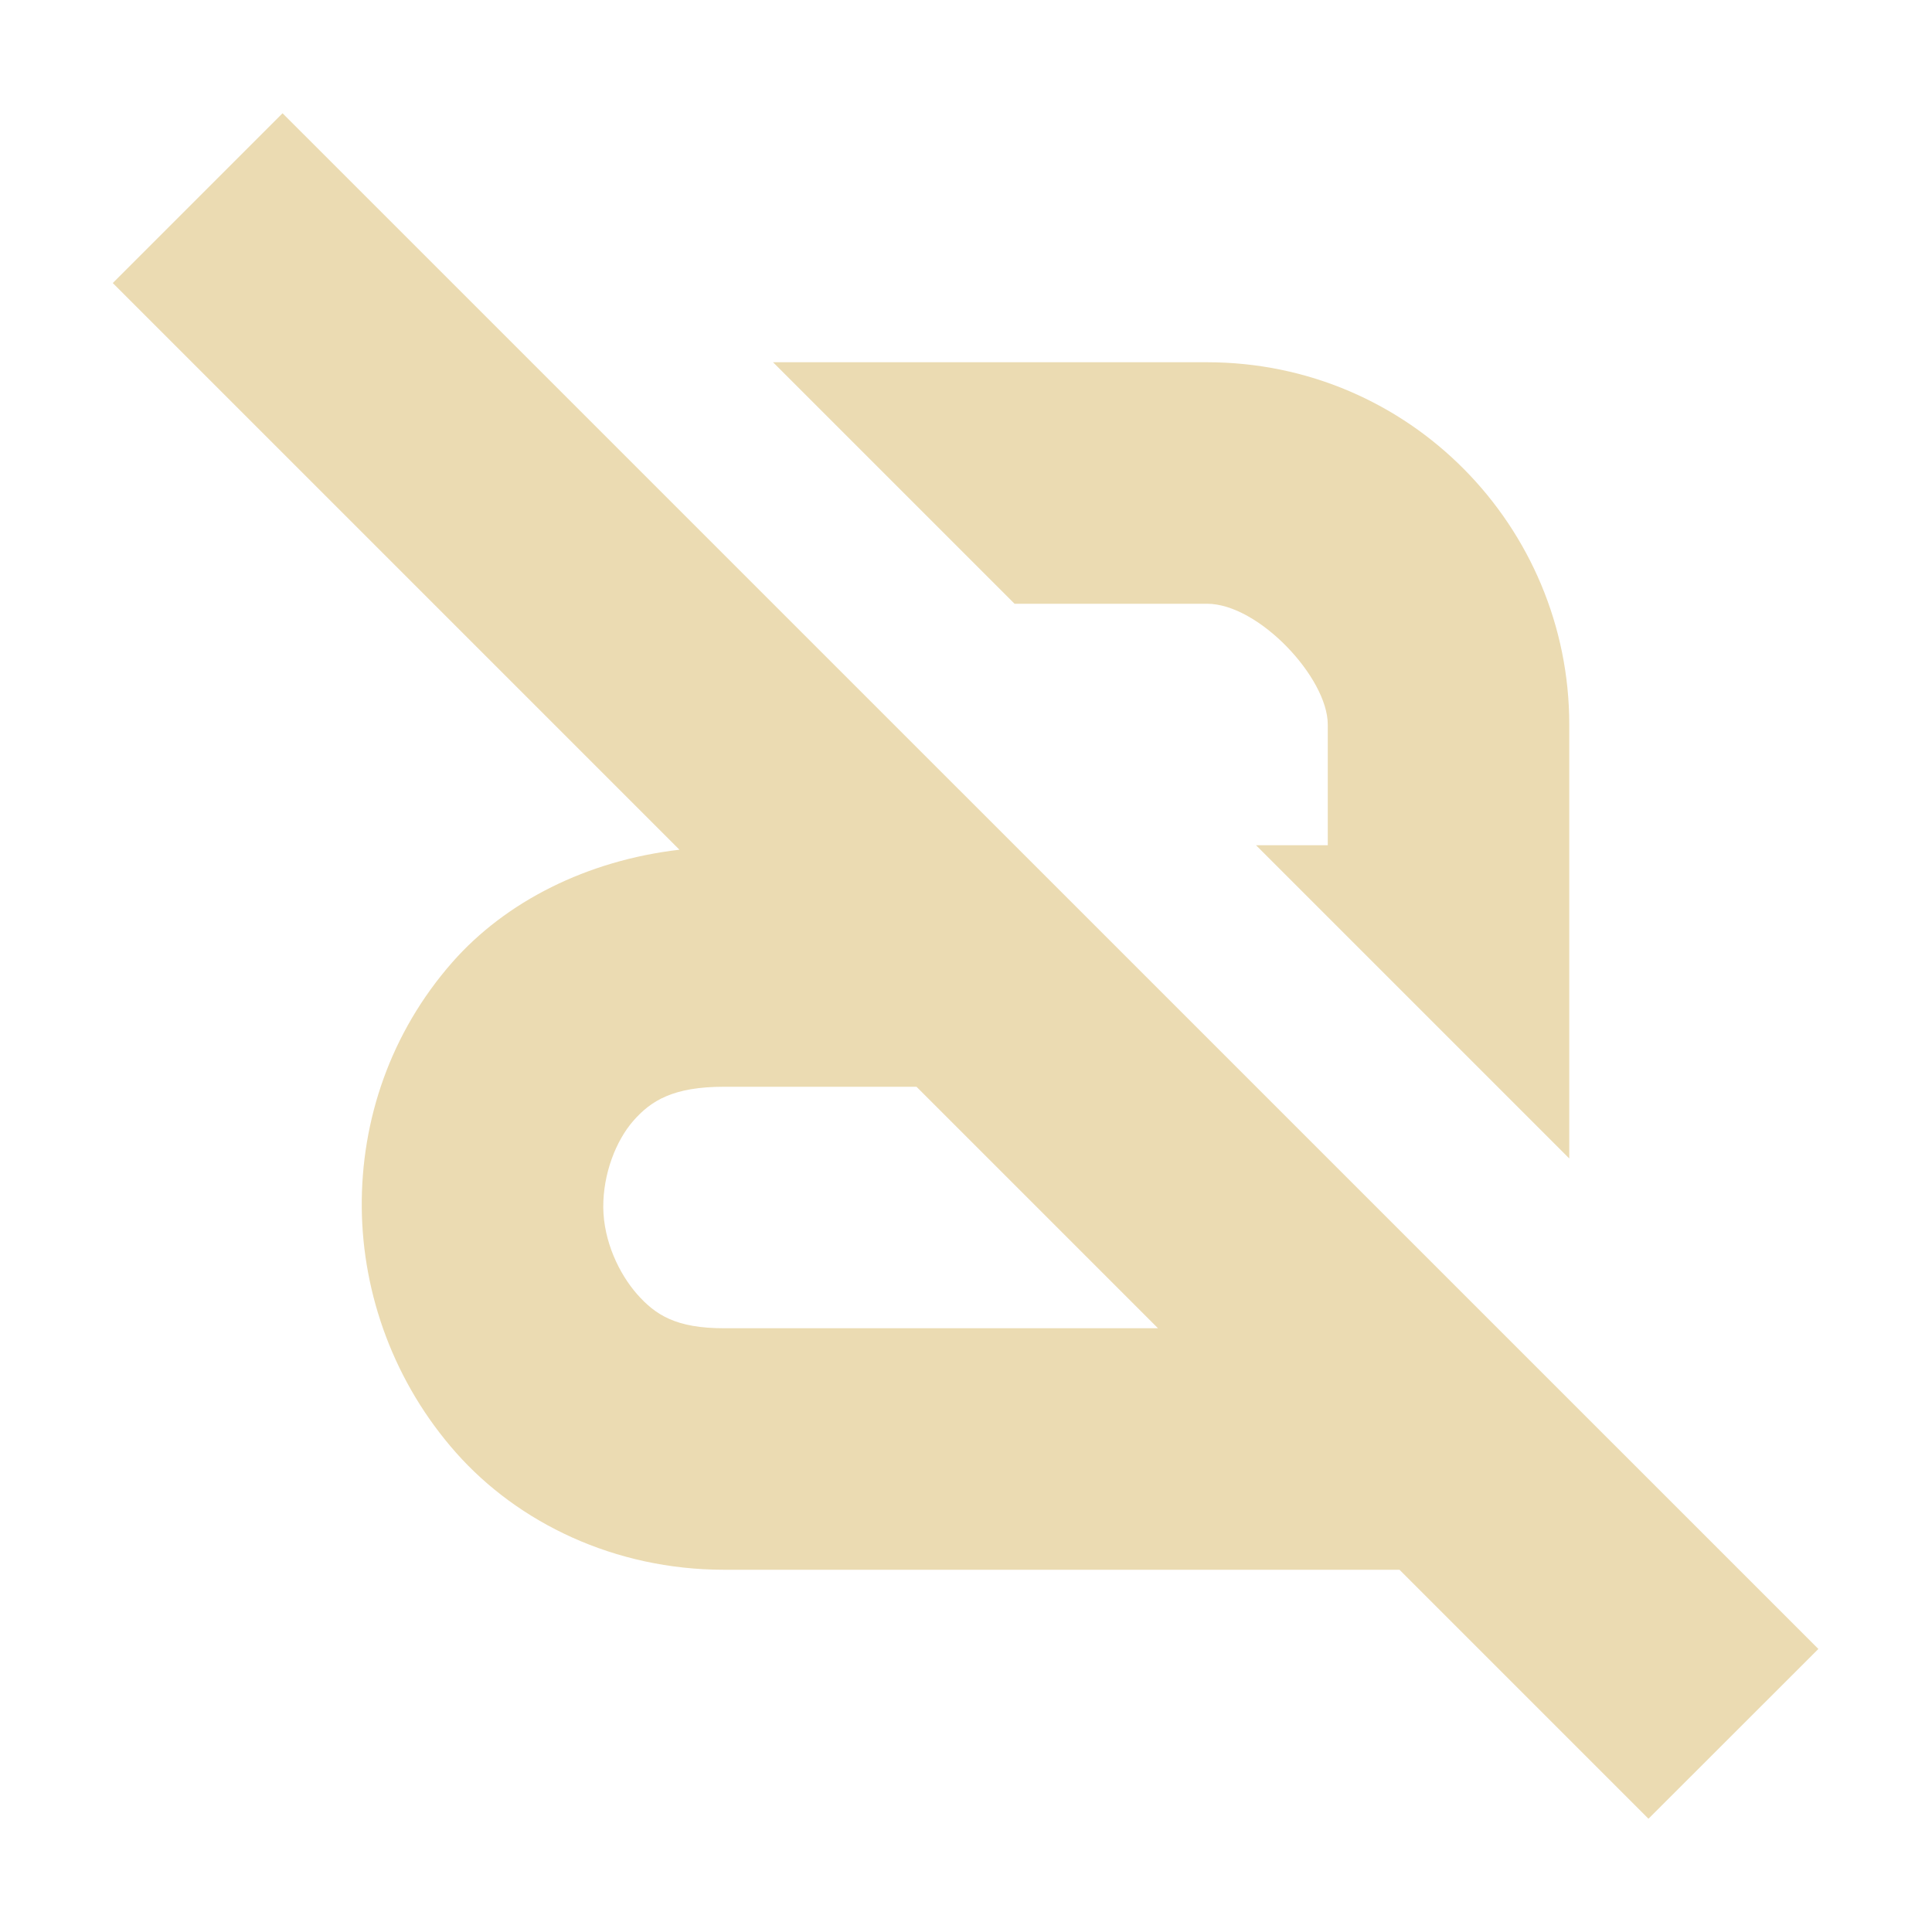
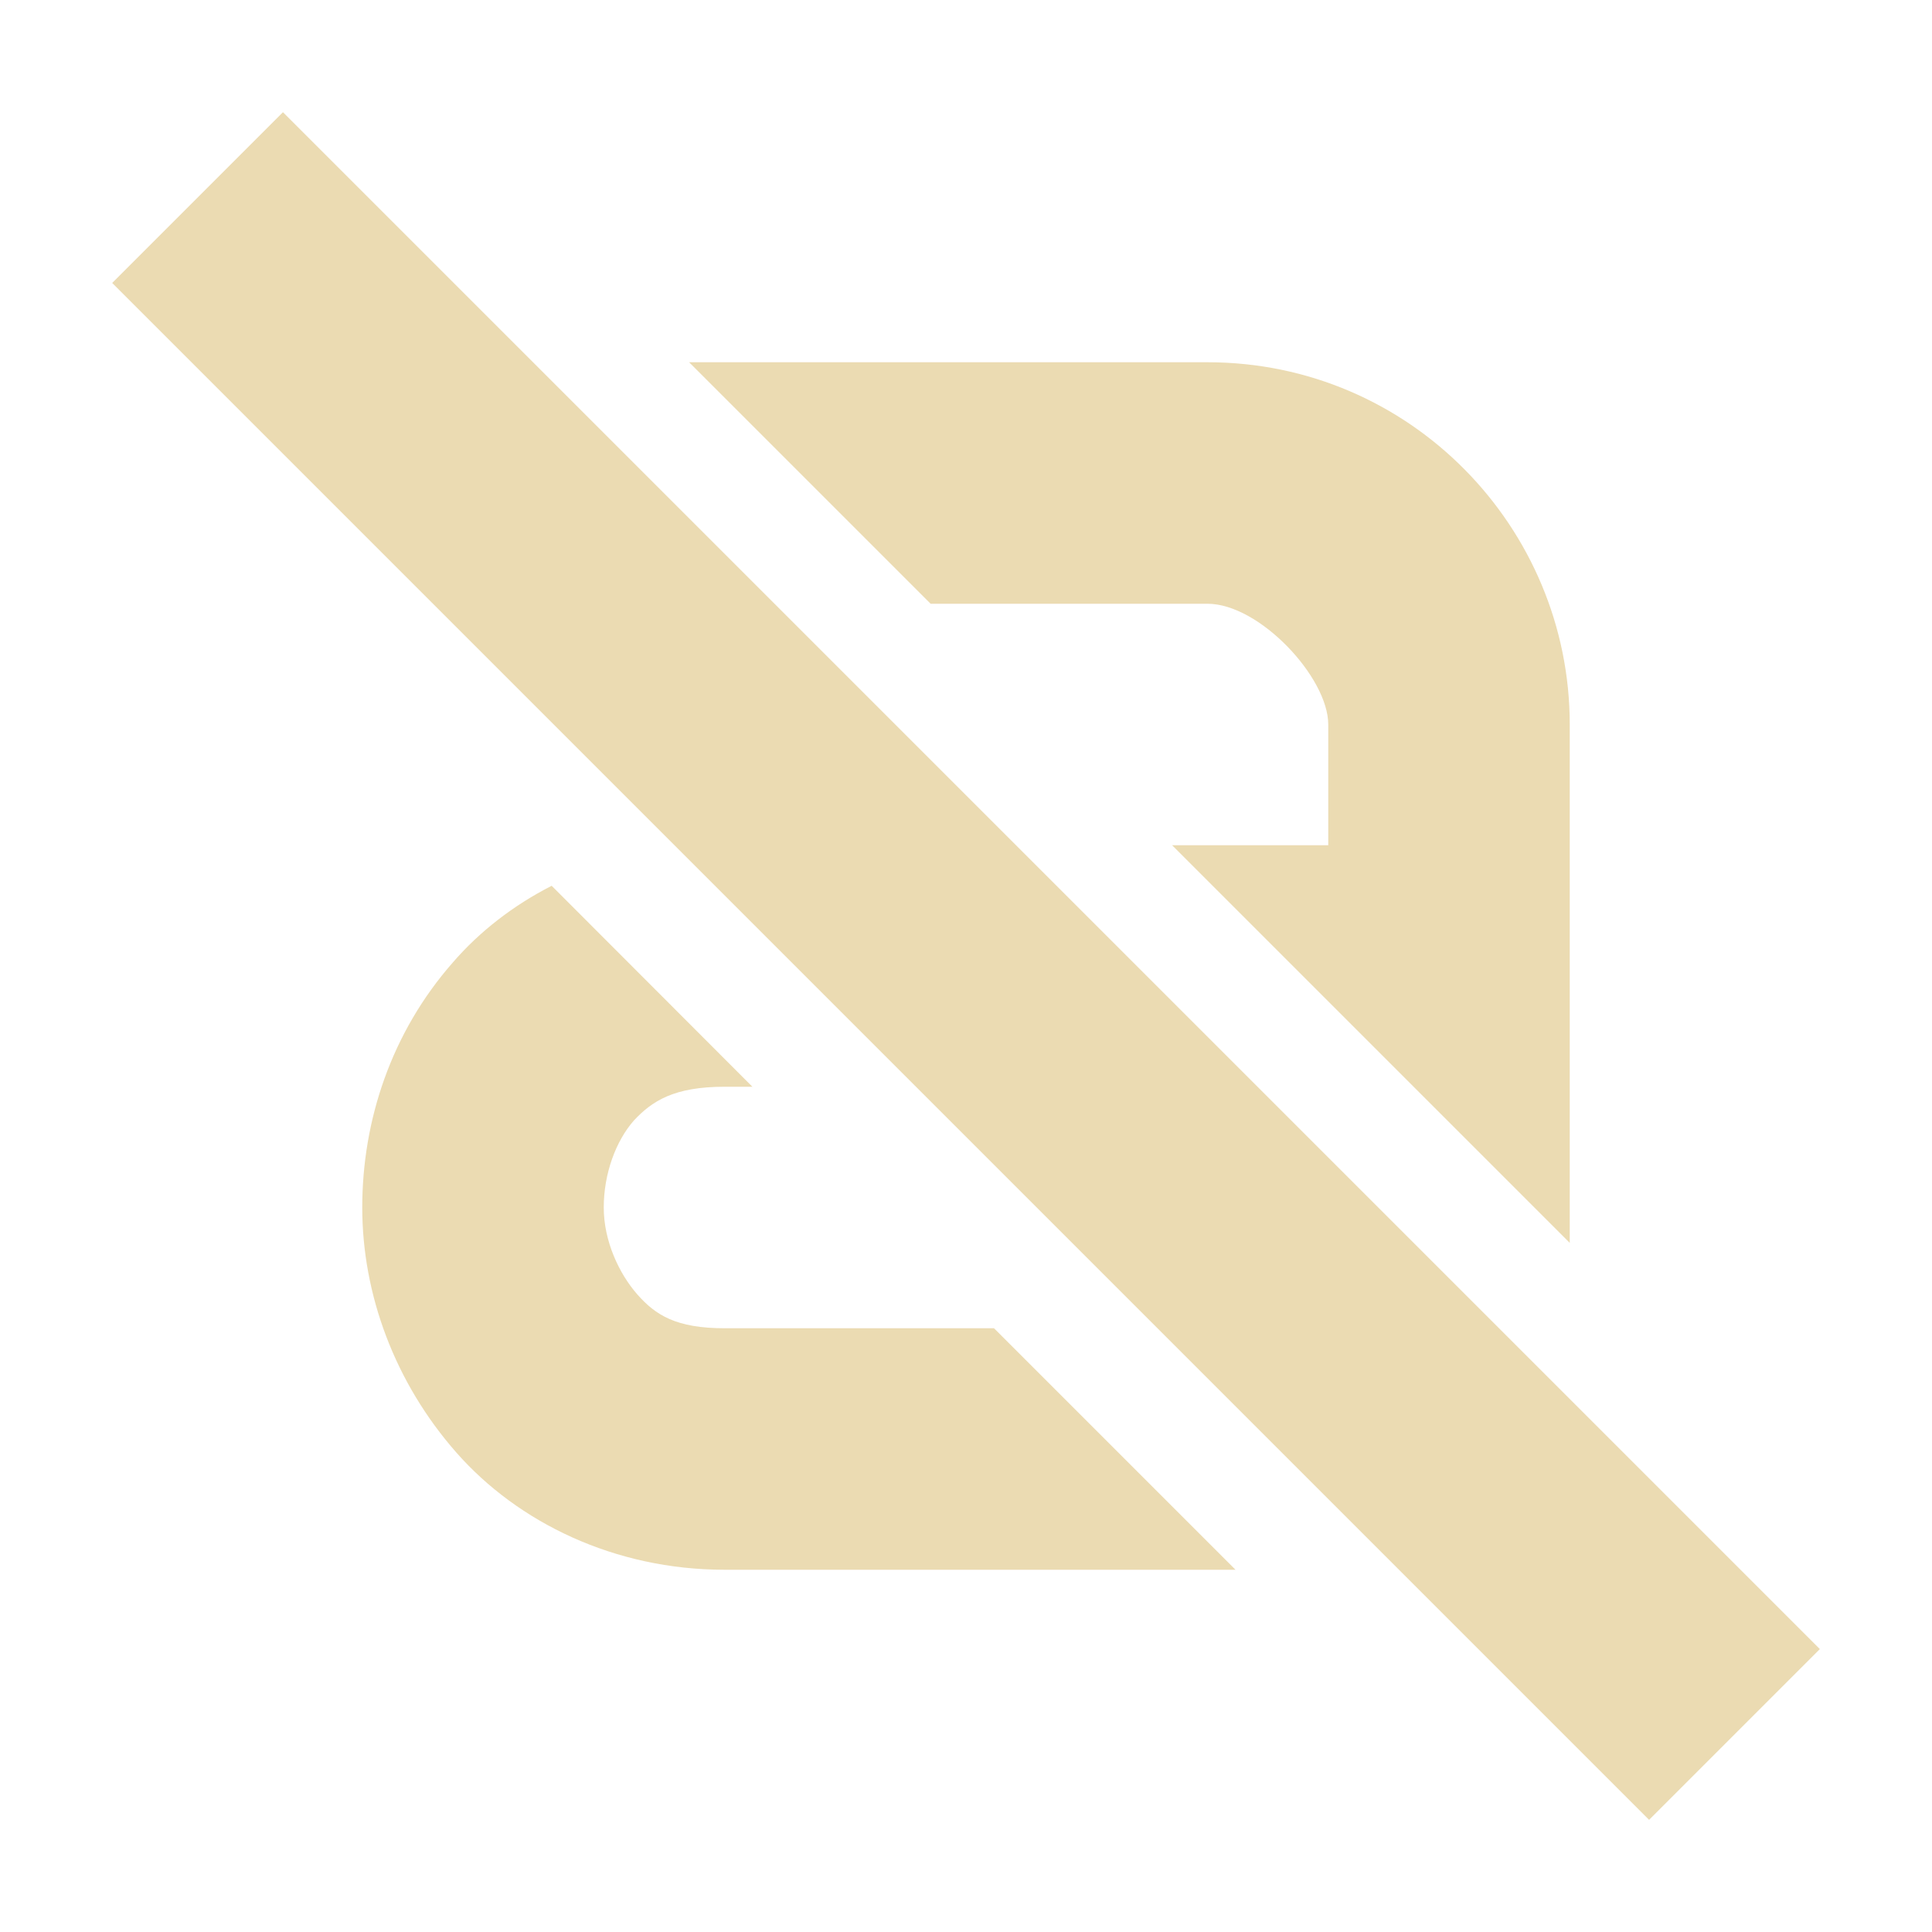
- <svg xmlns="http://www.w3.org/2000/svg" width="16" height="16" viewBox="0 0 16 16">
-   <defs>
-     <style id="current-color-scheme" type="text/css">
-    .ColorScheme-Text { color:#ebdbb2; } .ColorScheme-Highlight { color:#458588; }
-   </style>
-   </defs>
-   <path style="fill:currentColor" class="ColorScheme-Text" d="M 2.34 0.938 L 0.934 2.344 L 5.627 7.037 C 4.862 7.126 4.189 7.465 3.746 7.969 C 3.232 8.554 2.99 9.279 2.996 10 C 3.002 10.721 3.265 11.453 3.777 12.031 C 4.29 12.61 5.088 13 5.996 13 L 11.59 13 L 13.652 15.062 L 15.059 13.656 L 2.34 0.938 z M 6.402 3 L 8.402 5 L 9.996 5 C 10.424 5 10.996 5.614 10.996 6 L 10.996 7 L 10.402 7 L 12.996 9.594 L 12.996 6 C 12.996 4.366 11.676 3 9.996 3 L 6.402 3 z M 5.996 9 L 7.59 9 L 9.59 11 L 5.996 11 C 5.598 11 5.429 10.89 5.277 10.719 C 5.126 10.547 4.999 10.279 4.996 10 C 4.994 9.721 5.101 9.446 5.246 9.281 C 5.391 9.116 5.574 9 5.996 9 z" />
+ <svg xmlns="http://www.w3.org/2000/svg" width="16" height="16" version="1.1">
+   <path d="m5.707 3 2 2h2.293c0.43 0 1 0.61 1 1v1h-1.293l3.293 3.293v-4.293c0-1.63-1.32-3-3-3h-4.293zm-1.139 4.336c-0.319 0.163-0.598 0.38-0.818 0.635-0.51 0.58-0.75 1.309-0.75 2.029 0 0.72 0.269 1.449 0.779 2.029 0.51 0.58 1.311 0.971 2.221 0.971h4.232l-2-2h-2.232c-0.4 0-0.571-0.109-0.721-0.279-0.15-0.17-0.279-0.441-0.279-0.721 0-0.28 0.1-0.551 0.25-0.721 0.15-0.16 0.33-0.279 0.75-0.279h0.231l-1.662-1.664z" fill="#ebdbb2" />
+   <rect transform="rotate(45)" x="2.314" y="-1" width="18" height="2" fill="#ebdbb2" stroke-width="0" />
</svg>
